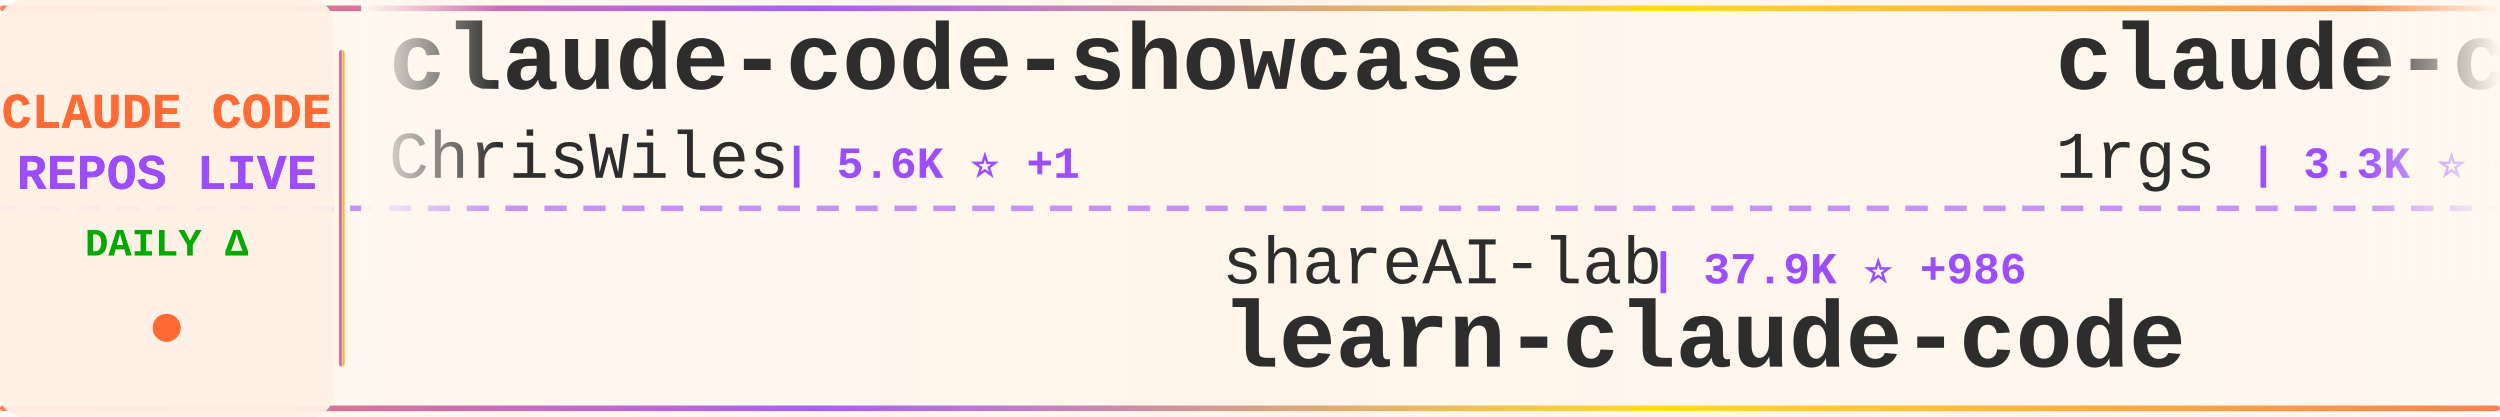
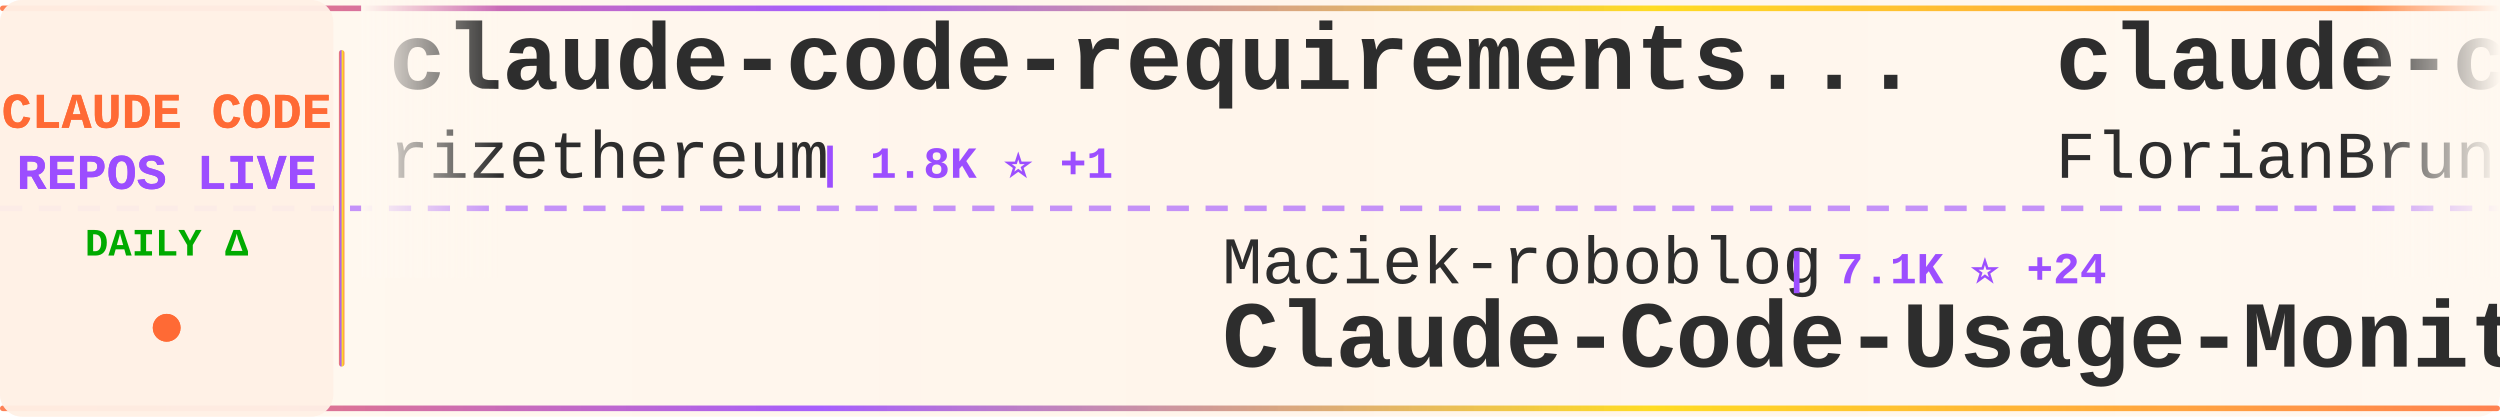
<svg xmlns="http://www.w3.org/2000/svg" width="900" height="150">
  <defs>
    <linearGradient id="tickerBg" x1="0%" y1="0%" x2="100%" y2="0%">
      <stop offset="0%" style="stop-color:#fff8f0;stop-opacity:0.98" />
      <stop offset="50%" style="stop-color:#fff5eb;stop-opacity:1" />
      <stop offset="100%" style="stop-color:#fff8f0;stop-opacity:0.98" />
    </linearGradient>
    <linearGradient id="borderGrad" x1="0%" y1="0%" x2="100%" y2="0%">
      <stop offset="0%" style="stop-color:#FF6B35;stop-opacity:0.85">
        <animate attributeName="stop-opacity" values="0.85;1;0.85" dur="2s" repeatCount="indefinite" />
      </stop>
      <stop offset="33%" style="stop-color:#9C4EFF;stop-opacity:0.9">
        <animate attributeName="stop-opacity" values="0.9;1;0.9" dur="2.2s" repeatCount="indefinite" />
      </stop>
      <stop offset="66%" style="stop-color:#FFD700;stop-opacity:0.85">
        <animate attributeName="stop-opacity" values="0.85;1;0.85" dur="1.8s" repeatCount="indefinite" />
      </stop>
      <stop offset="100%" style="stop-color:#FF6B35;stop-opacity:0.85">
        <animate attributeName="stop-opacity" values="0.85;1;0.85" dur="2s" repeatCount="indefinite" />
      </stop>
    </linearGradient>
    <filter id="textGlow">
      <feGaussianBlur stdDeviation="0.15" result="coloredBlur" />
      <feMerge>
        <feMergeNode in="coloredBlur" />
        <feMergeNode in="SourceGraphic" />
      </feMerge>
    </filter>
    <filter id="metricGlow">
      <feGaussianBlur stdDeviation="0.2" result="coloredBlur" />
      <feMerge>
        <feMergeNode in="coloredBlur" />
        <feMergeNode in="SourceGraphic" />
      </feMerge>
    </filter>
    <linearGradient id="leftFade" x1="0%" y1="0%" x2="100%" y2="0%">
      <stop offset="0%" style="stop-color:#fff8f0;stop-opacity:1" />
      <stop offset="100%" style="stop-color:#fff8f0;stop-opacity:0" />
    </linearGradient>
    <linearGradient id="rightFade" x1="0%" y1="0%" x2="100%" y2="0%">
      <stop offset="0%" style="stop-color:#fff8f0;stop-opacity:0" />
      <stop offset="100%" style="stop-color:#fff8f0;stop-opacity:1" />
    </linearGradient>
  </defs>
  <rect width="900" height="150" fill="url(#tickerBg)" rx="8" />
  <rect x="0" y="2" width="900" height="2" fill="url(#borderGrad)" rx="1" />
  <rect x="0" y="146" width="900" height="2" fill="url(#borderGrad)" rx="1" />
  <line x1="0" y1="75" x2="900" y2="75" stroke="#9C4EFF" stroke-width="2" stroke-dasharray="8 6" opacity="0.6" />
  <rect x="0" y="0" width="120" height="150" fill="#fff0e6" opacity="0.95" rx="8" />
  <text x="60" y="46" font-family="'Courier New', monospace" font-size="18" font-weight="bold" fill="#FF6B35" text-anchor="middle" filter="url(#textGlow)">
    CLAUDE CODE
  </text>
  <text x="60" y="68" font-family="'Courier New', monospace" font-size="18" font-weight="bold" fill="#9C4EFF" text-anchor="middle" filter="url(#textGlow)">
    REPOS LIVE
  </text>
  <text x="60" y="92" font-family="'Courier New', monospace" font-size="14" font-weight="bold" fill="#00aa00" text-anchor="middle">
    DAILY Δ
  </text>
  <circle cx="60" cy="118" r="5" fill="#FF6B35" filter="url(#metricGlow)">
    <animate attributeName="r" values="4;6;4" dur="1.5s" repeatCount="indefinite" />
    <animate attributeName="opacity" values="0.6;1;0.6" dur="1.5s" repeatCount="indefinite" />
  </circle>
  <rect x="122" y="18" width="2" height="114" fill="url(#borderGrad)" rx="1" />
  <clipPath id="tickerClip">
    <rect x="130" y="0" width="770" height="150" />
  </clipPath>
  <g clip-path="url(#tickerClip)">
    <g id="tickerItems">
      <animateTransform attributeName="transform" attributeType="XML" type="translate" from="0 0" to="-3000 0" dur="54s" repeatCount="indefinite" />
      <g transform="translate(0, 0)">
-         <text x="140" y="32" font-family="'Courier New', monospace" font-size="34" font-weight="bold" fill="#2d2d2d">claude-code-showcase</text>
-         <text x="140" y="64" font-family="'Courier New', monospace" font-size="24" font-weight="normal" fill="#2d2d2d" opacity="1.0">ChrisWiles</text>
-         <text x="282" y="64" font-family="'Courier New', monospace" font-size="16" font-weight="bold" fill="#9C4EFF"> | 5.6K ⭐ +1</text>
+         <text x="140" y="32" font-family="'Courier New', monospace" font-size="34" font-weight="bold" fill="#2d2d2d">claude-code-requirements...</text>
+         <text x="140" y="64" font-family="'Courier New', monospace" font-size="24" font-weight="normal" fill="#2d2d2d" opacity="1.0">rizethereum</text>
+         <text x="294" y="64" font-family="'Courier New', monospace" font-size="16" font-weight="bold" fill="#9C4EFF"> | 1.8K ⭐ +1</text>
      </g>
      <g transform="translate(300, 0)">
-         <text x="140" y="102" font-family="'Courier New', monospace" font-size="24" font-weight="normal" fill="#2d2d2d" opacity="1.0">shareAI-lab</text>
-         <text x="294" y="102" font-family="'Courier New', monospace" font-size="16" font-weight="bold" fill="#9C4EFF"> | 37.9K ⭐ +986</text>
-         <text x="140" y="132" font-family="'Courier New', monospace" font-size="34" font-weight="bold" fill="#2d2d2d">learn-claude-code</text>
+         <text x="140" y="102" font-family="'Courier New', monospace" font-size="24" font-weight="normal" fill="#2d2d2d" opacity="1.0">Maciek-roboblog</text>
+         <text x="342" y="102" font-family="'Courier New', monospace" font-size="16" font-weight="bold" fill="#9C4EFF"> | 7.1K ⭐ +24</text>
+         <text x="140" y="132" font-family="'Courier New', monospace" font-size="34" font-weight="bold" fill="#2d2d2d">Claude-Code-Usage-Monito...</text>
      </g>
      <g transform="translate(600, 0)">
-         <text x="140" y="32" font-family="'Courier New', monospace" font-size="34" font-weight="bold" fill="#2d2d2d">claude-code-proxy</text>
-         <text x="140" y="64" font-family="'Courier New', monospace" font-size="24" font-weight="normal" fill="#2d2d2d" opacity="1.0">1rgs</text>
-         <text x="210" y="64" font-family="'Courier New', monospace" font-size="16" font-weight="bold" fill="#9C4EFF"> | 3.3K ⭐ +12</text>
+         <text x="140" y="32" font-family="'Courier New', monospace" font-size="34" font-weight="bold" fill="#2d2d2d">claude-code-ultimate-gui...</text>
+         <text x="140" y="64" font-family="'Courier New', monospace" font-size="24" font-weight="normal" fill="#2d2d2d" opacity="1.0">FlorianBruniaux</text>
+         <text x="342" y="64" font-family="'Courier New', monospace" font-size="16" font-weight="bold" fill="#9C4EFF"> | 2.2K ⭐ +62</text>
      </g>
      <g transform="translate(900, 0)">
-         <text x="140" y="102" font-family="'Courier New', monospace" font-size="24" font-weight="normal" fill="#2d2d2d" opacity="1.0">Yeachan-Heo</text>
-         <text x="294" y="102" font-family="'Courier New', monospace" font-size="16" font-weight="bold" fill="#9C4EFF"> | 11.2K ⭐ +170</text>
-         <text x="140" y="132" font-family="'Courier New', monospace" font-size="34" font-weight="bold" fill="#2d2d2d">oh-my-claudecode</text>
+         <text x="140" y="102" font-family="'Courier New', monospace" font-size="24" font-weight="normal" fill="#2d2d2d" opacity="1.0">Njengah</text>
+         <text x="246" y="102" font-family="'Courier New', monospace" font-size="16" font-weight="bold" fill="#9C4EFF"> | 1.5K ⭐ +8</text>
+         <text x="140" y="132" font-family="'Courier New', monospace" font-size="34" font-weight="bold" fill="#2d2d2d">claude-code-cheat-sheet</text>
      </g>
      <g transform="translate(1200, 0)">
-         <text x="140" y="32" font-family="'Courier New', monospace" font-size="34" font-weight="bold" fill="#2d2d2d">awesome-claude-skills</text>
-         <text x="140" y="64" font-family="'Courier New', monospace" font-size="24" font-weight="normal" fill="#2d2d2d" opacity="1.0">ComposioHQ</text>
-         <text x="282" y="64" font-family="'Courier New', monospace" font-size="16" font-weight="bold" fill="#9C4EFF"> | 47.5K ⭐ +318</text>
+         <text x="140" y="32" font-family="'Courier New', monospace" font-size="34" font-weight="bold" fill="#2d2d2d">claude-code-tools</text>
+         <text x="140" y="64" font-family="'Courier New', monospace" font-size="24" font-weight="normal" fill="#2d2d2d" opacity="1.0">pchalasani</text>
+         <text x="282" y="64" font-family="'Courier New', monospace" font-size="16" font-weight="bold" fill="#9C4EFF"> | 1.6K ⭐ +6</text>
      </g>
      <g transform="translate(1500, 0)">
-         <text x="140" y="102" font-family="'Courier New', monospace" font-size="24" font-weight="normal" fill="#2d2d2d" opacity="1.0">peterkrueck</text>
-         <text x="294" y="102" font-family="'Courier New', monospace" font-size="16" font-weight="bold" fill="#9C4EFF"> | 1.3K ⭐ +1</text>
-         <text x="140" y="132" font-family="'Courier New', monospace" font-size="34" font-weight="bold" fill="#2d2d2d">Claude-Code-Development-...</text>
+         <text x="140" y="102" font-family="'Courier New', monospace" font-size="24" font-weight="normal" fill="#2d2d2d" opacity="1.0">lyconear</text>
+         <text x="258" y="102" font-family="'Courier New', monospace" font-size="16" font-weight="bold" fill="#9C4EFF"> | 4 ⭐</text>
+         <text x="140" y="132" font-family="'Courier New', monospace" font-size="34" font-weight="bold" fill="#2d2d2d">Claude-Code</text>
      </g>
      <g transform="translate(1800, 0)">
-         <text x="140" y="32" font-family="'Courier New', monospace" font-size="34" font-weight="bold" fill="#2d2d2d">superpowers</text>
-         <text x="140" y="64" font-family="'Courier New', monospace" font-size="24" font-weight="normal" fill="#2d2d2d" opacity="1.0">obra</text>
-         <text x="210" y="64" font-family="'Courier New', monospace" font-size="16" font-weight="bold" fill="#9C4EFF"> | 110.1K ⭐ +2.7K</text>
+         <text x="140" y="32" font-family="'Courier New', monospace" font-size="34" font-weight="bold" fill="#2d2d2d">claude-code-source-code-...</text>
+         <text x="140" y="64" font-family="'Courier New', monospace" font-size="24" font-weight="normal" fill="#2d2d2d" opacity="1.0">ghuntley</text>
+         <text x="258" y="64" font-family="'Courier New', monospace" font-size="16" font-weight="bold" fill="#9C4EFF"> | 870 ⭐ +1</text>
      </g>
      <g transform="translate(2100, 0)">
-         <text x="140" y="102" font-family="'Courier New', monospace" font-size="24" font-weight="normal" fill="#2d2d2d" opacity="1.0">trailofbits</text>
-         <text x="294" y="102" font-family="'Courier New', monospace" font-size="16" font-weight="bold" fill="#9C4EFF"> | 1.7K ⭐ +12</text>
-         <text x="140" y="132" font-family="'Courier New', monospace" font-size="34" font-weight="bold" fill="#2d2d2d">claude-code-config</text>
+         <text x="140" y="102" font-family="'Courier New', monospace" font-size="24" font-weight="normal" fill="#2d2d2d" opacity="1.0">RichardAtCT</text>
+         <text x="294" y="102" font-family="'Courier New', monospace" font-size="16" font-weight="bold" fill="#9C4EFF"> | 2.2K ⭐ +20</text>
+         <text x="140" y="132" font-family="'Courier New', monospace" font-size="34" font-weight="bold" fill="#2d2d2d">claude-code-telegram</text>
      </g>
      <g transform="translate(2400, 0)">
-         <text x="140" y="32" font-family="'Courier New', monospace" font-size="34" font-weight="bold" fill="#2d2d2d">claude-code-proxy</text>
-         <text x="140" y="64" font-family="'Courier New', monospace" font-size="24" font-weight="normal" fill="#2d2d2d" opacity="1.0">fuergaosi233</text>
-         <text x="306" y="64" font-family="'Courier New', monospace" font-size="16" font-weight="bold" fill="#9C4EFF"> | 2.2K ⭐ +9</text>
+         <text x="140" y="32" font-family="'Courier New', monospace" font-size="34" font-weight="bold" fill="#2d2d2d">claude-plugins-official</text>
+         <text x="140" y="64" font-family="'Courier New', monospace" font-size="24" font-weight="normal" fill="#2d2d2d" opacity="1.0">anthropics</text>
+         <text x="282" y="64" font-family="'Courier New', monospace" font-size="16" font-weight="bold" fill="#9C4EFF"> | 14.5K ⭐ +190</text>
      </g>
      <g transform="translate(2700, 0)">
-         <text x="140" y="102" font-family="'Courier New', monospace" font-size="24" font-weight="normal" fill="#2d2d2d" opacity="1.0">anthropics</text>
-         <text x="282" y="102" font-family="'Courier New', monospace" font-size="16" font-weight="bold" fill="#9C4EFF"> | 4.0K ⭐ +21</text>
-         <text x="140" y="132" font-family="'Courier New', monospace" font-size="34" font-weight="bold" fill="#2d2d2d">claude-code-security-rev...</text>
+         <text x="140" y="102" font-family="'Courier New', monospace" font-size="24" font-weight="normal" fill="#2d2d2d" opacity="1.0">ding113</text>
+         <text x="246" y="102" font-family="'Courier New', monospace" font-size="16" font-weight="bold" fill="#9C4EFF"> | 2.1K ⭐ +29</text>
+         <text x="140" y="132" font-family="'Courier New', monospace" font-size="34" font-weight="bold" fill="#2d2d2d">claude-code-hub</text>
      </g>
      <g transform="translate(3000, 0)">
-         <text x="140" y="32" font-family="'Courier New', monospace" font-size="34" font-weight="bold" fill="#2d2d2d">claude-code-showcase</text>
-         <text x="140" y="64" font-family="'Courier New', monospace" font-size="24" font-weight="normal" fill="#2d2d2d" opacity="1.0">ChrisWiles</text>
-         <text x="282" y="64" font-family="'Courier New', monospace" font-size="16" font-weight="bold" fill="#9C4EFF"> | 5.6K ⭐ +1</text>
+         <text x="140" y="32" font-family="'Courier New', monospace" font-size="34" font-weight="bold" fill="#2d2d2d">claude-code-requirements...</text>
+         <text x="140" y="64" font-family="'Courier New', monospace" font-size="24" font-weight="normal" fill="#2d2d2d" opacity="1.0">rizethereum</text>
+         <text x="294" y="64" font-family="'Courier New', monospace" font-size="16" font-weight="bold" fill="#9C4EFF"> | 1.8K ⭐ +1</text>
      </g>
      <g transform="translate(3300, 0)">
-         <text x="140" y="102" font-family="'Courier New', monospace" font-size="24" font-weight="normal" fill="#2d2d2d" opacity="1.0">shareAI-lab</text>
-         <text x="294" y="102" font-family="'Courier New', monospace" font-size="16" font-weight="bold" fill="#9C4EFF"> | 37.9K ⭐ +986</text>
-         <text x="140" y="132" font-family="'Courier New', monospace" font-size="34" font-weight="bold" fill="#2d2d2d">learn-claude-code</text>
+         <text x="140" y="102" font-family="'Courier New', monospace" font-size="24" font-weight="normal" fill="#2d2d2d" opacity="1.0">Maciek-roboblog</text>
+         <text x="342" y="102" font-family="'Courier New', monospace" font-size="16" font-weight="bold" fill="#9C4EFF"> | 7.1K ⭐ +24</text>
+         <text x="140" y="132" font-family="'Courier New', monospace" font-size="34" font-weight="bold" fill="#2d2d2d">Claude-Code-Usage-Monito...</text>
      </g>
      <g transform="translate(3600, 0)">
-         <text x="140" y="32" font-family="'Courier New', monospace" font-size="34" font-weight="bold" fill="#2d2d2d">claude-code-proxy</text>
-         <text x="140" y="64" font-family="'Courier New', monospace" font-size="24" font-weight="normal" fill="#2d2d2d" opacity="1.0">1rgs</text>
-         <text x="210" y="64" font-family="'Courier New', monospace" font-size="16" font-weight="bold" fill="#9C4EFF"> | 3.3K ⭐ +12</text>
+         <text x="140" y="32" font-family="'Courier New', monospace" font-size="34" font-weight="bold" fill="#2d2d2d">claude-code-ultimate-gui...</text>
+         <text x="140" y="64" font-family="'Courier New', monospace" font-size="24" font-weight="normal" fill="#2d2d2d" opacity="1.0">FlorianBruniaux</text>
+         <text x="342" y="64" font-family="'Courier New', monospace" font-size="16" font-weight="bold" fill="#9C4EFF"> | 2.2K ⭐ +62</text>
      </g>
      <g transform="translate(3900, 0)">
-         <text x="140" y="102" font-family="'Courier New', monospace" font-size="24" font-weight="normal" fill="#2d2d2d" opacity="1.0">Yeachan-Heo</text>
-         <text x="294" y="102" font-family="'Courier New', monospace" font-size="16" font-weight="bold" fill="#9C4EFF"> | 11.2K ⭐ +170</text>
-         <text x="140" y="132" font-family="'Courier New', monospace" font-size="34" font-weight="bold" fill="#2d2d2d">oh-my-claudecode</text>
+         <text x="140" y="102" font-family="'Courier New', monospace" font-size="24" font-weight="normal" fill="#2d2d2d" opacity="1.0">Njengah</text>
+         <text x="246" y="102" font-family="'Courier New', monospace" font-size="16" font-weight="bold" fill="#9C4EFF"> | 1.5K ⭐ +8</text>
+         <text x="140" y="132" font-family="'Courier New', monospace" font-size="34" font-weight="bold" fill="#2d2d2d">claude-code-cheat-sheet</text>
      </g>
    </g>
  </g>
  <rect x="130" y="0" width="50" height="100" fill="url(#leftFade)" />
  <rect x="850" y="0" width="50" height="100" fill="url(#rightFade)" />
</svg>
